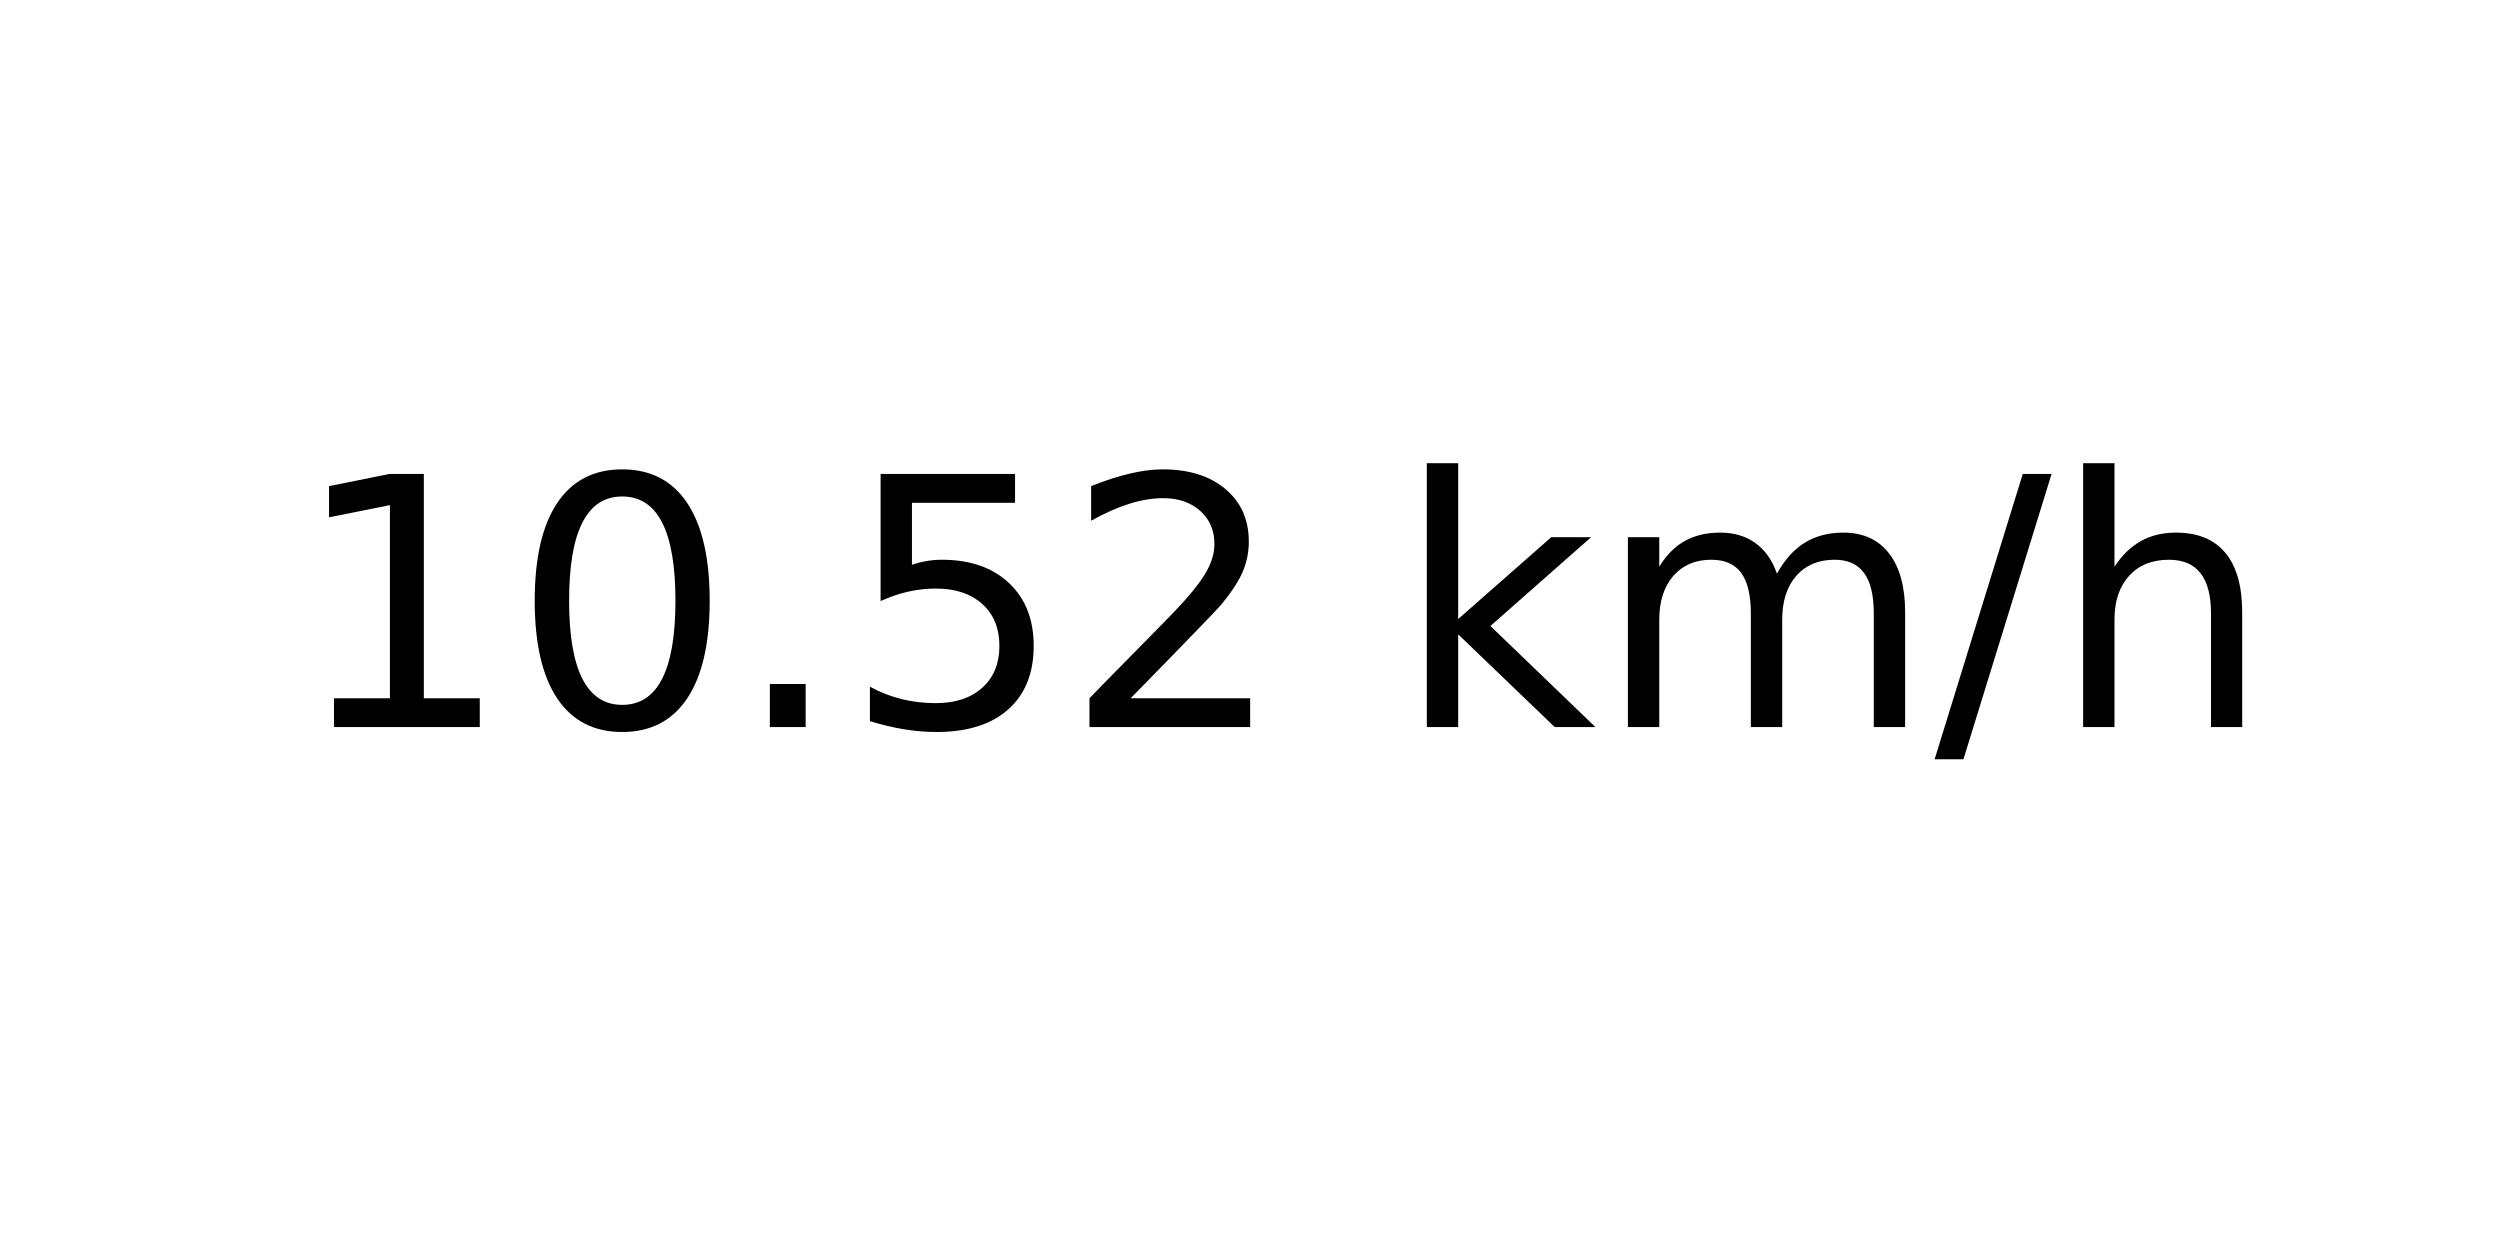
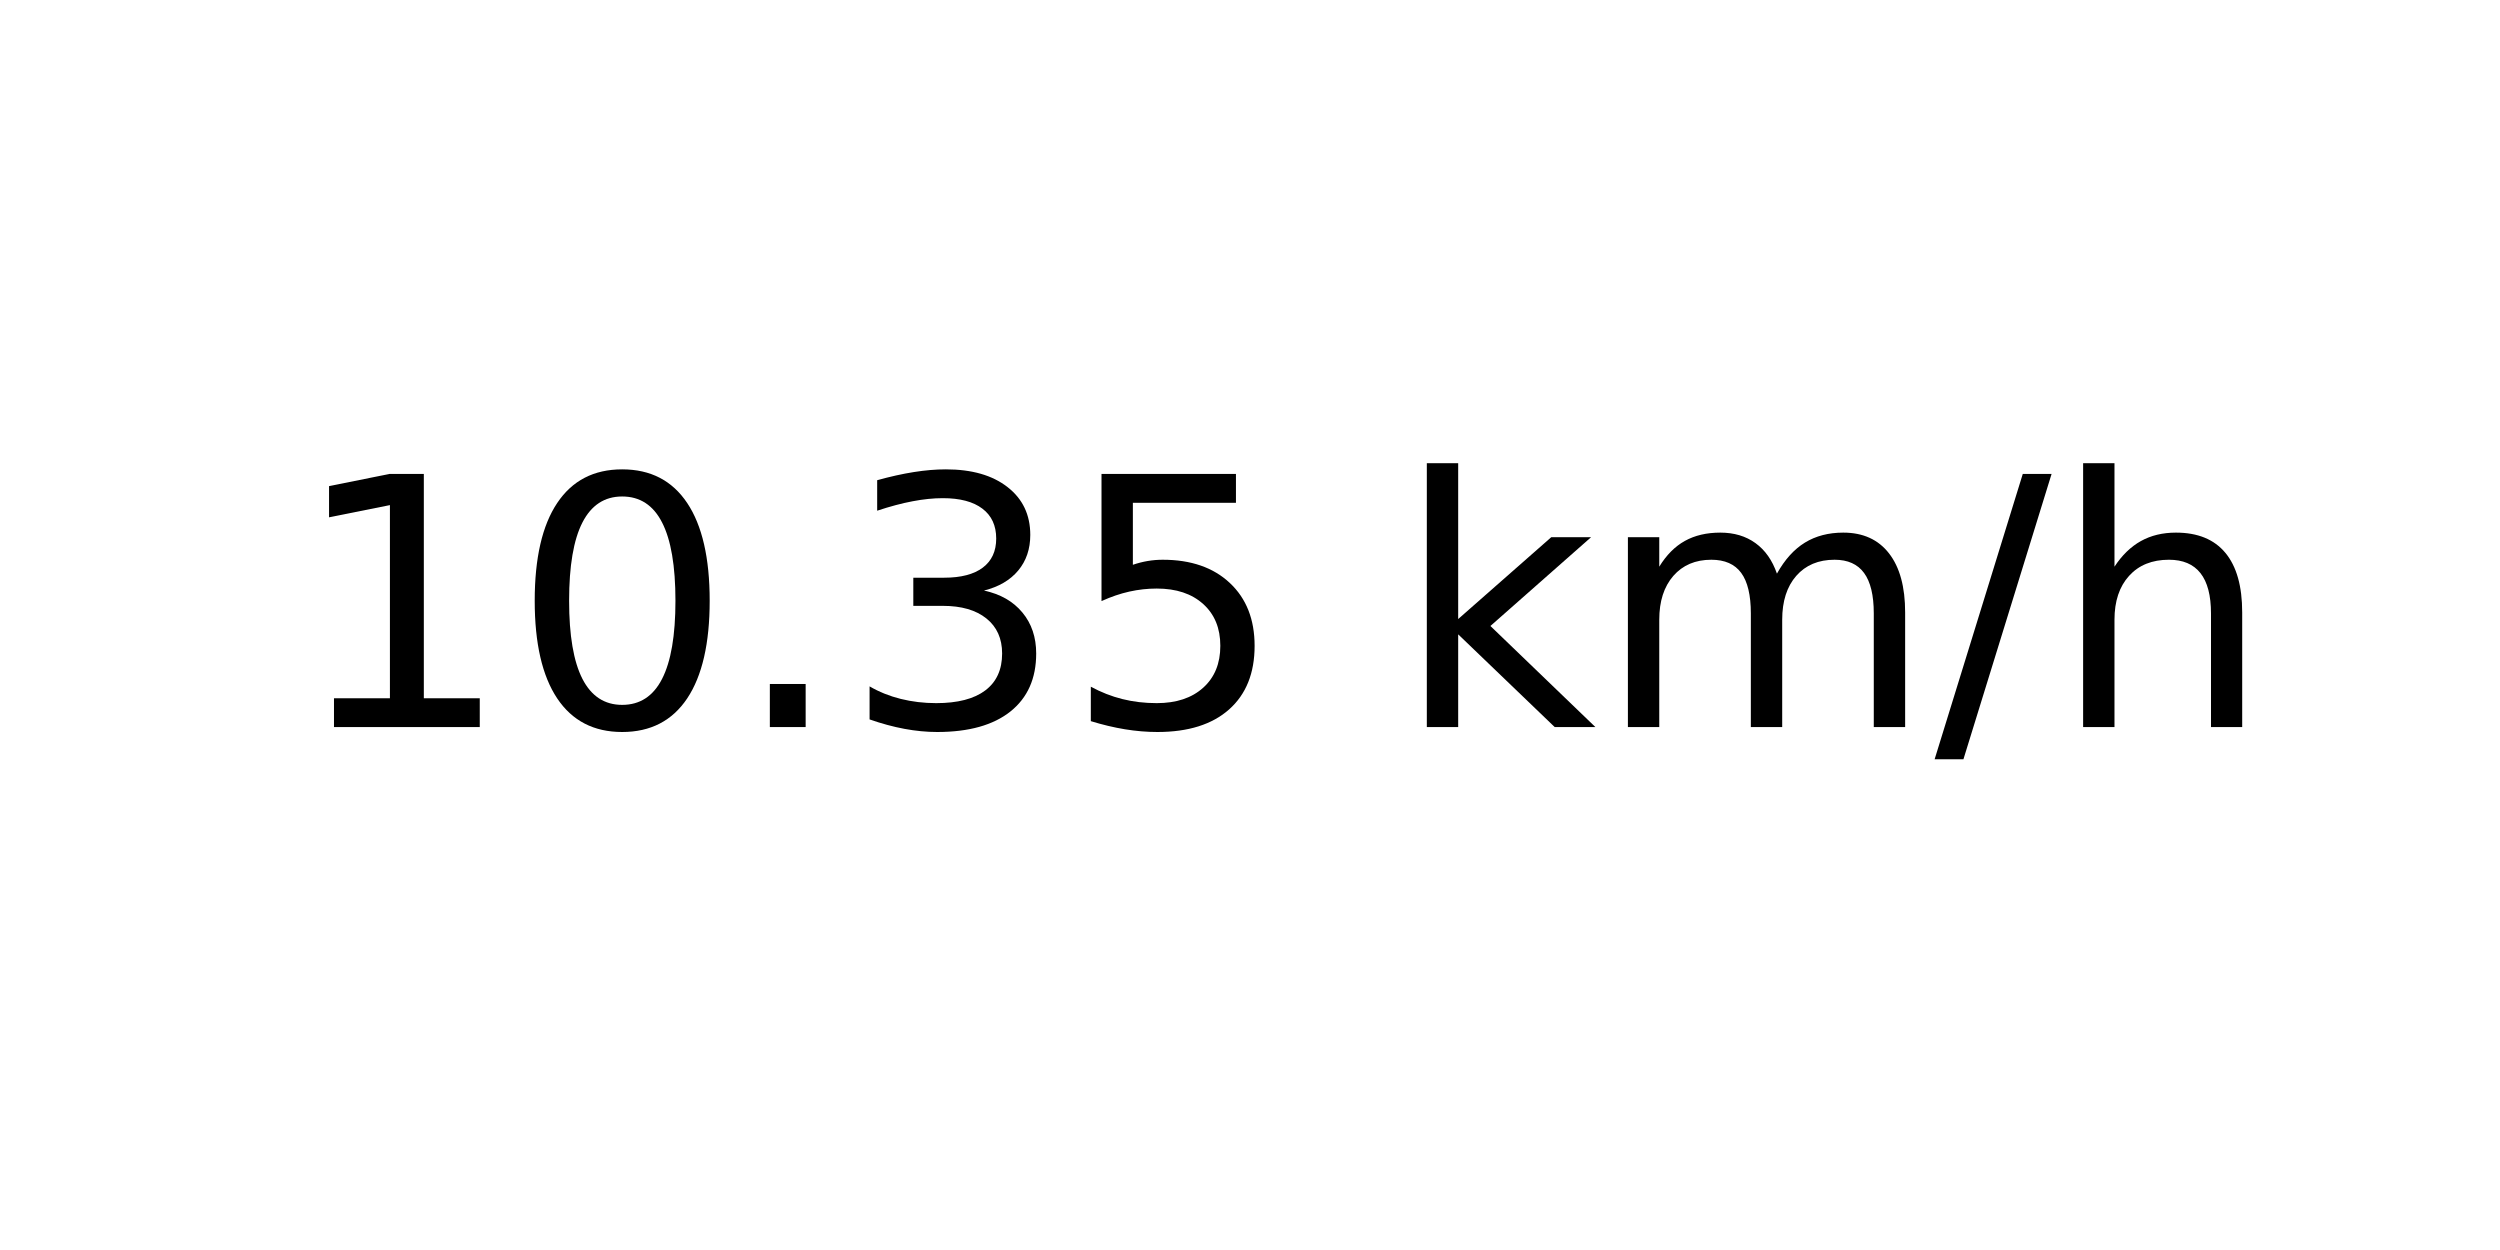
<svg xmlns="http://www.w3.org/2000/svg" xmlns:xlink="http://www.w3.org/1999/xlink" width="72pt" height="36pt" viewBox="0 0 72 36" version="1.1">
  <defs>
    <style type="text/css">*{stroke-linejoin: round; stroke-linecap: butt}</style>
  </defs>
  <g id="figure_1">
    <g id="axes_1">
      <g id="text_1">
        <g transform="translate(8.378125 20.93937) scale(0.1 -0.1)">
          <defs>
            <path id="DejaVuSans-31" d="M 794 531  L 1825 531  L 1825 4091  L 703 3866  L 703 4441  L 1819 4666  L 2450 4666  L 2450 531  L 3481 531  L 3481 0  L 794 0  L 794 531  z " transform="scale(0.015625)" />
            <path id="DejaVuSans-30" d="M 2034 4250  Q 1547 4250 1301 3770  Q 1056 3291 1056 2328  Q 1056 1369 1301 889  Q 1547 409 2034 409  Q 2525 409 2770 889  Q 3016 1369 3016 2328  Q 3016 3291 2770 3770  Q 2525 4250 2034 4250  z M 2034 4750  Q 2819 4750 3233 4129  Q 3647 3509 3647 2328  Q 3647 1150 3233 529  Q 2819 -91 2034 -91  Q 1250 -91 836 529  Q 422 1150 422 2328  Q 422 3509 836 4129  Q 1250 4750 2034 4750  z " transform="scale(0.015625)" />
            <path id="DejaVuSans-2e" d="M 684 794  L 1344 794  L 1344 0  L 684 0  L 684 794  z " transform="scale(0.015625)" />
+             <path id="DejaVuSans-33" d="M 2597 2516  Q 3050 2419 3304 2112  Q 3559 1806 3559 1356  Q 3559 666 3084 287  Q 2609 -91 1734 -91  Q 1441 -91 1130 -33  Q 819 25 488 141  L 488 750  Q 750 597 1062 519  Q 1375 441 1716 441  Q 2309 441 2620 675  Q 2931 909 2931 1356  Q 2931 1769 2642 2001  Q 2353 2234 1838 2234  L 1294 2234  L 1294 2753  L 1863 2753  Q 2328 2753 2575 2939  Q 2822 3125 2822 3475  Q 2822 3834 2567 4026  Q 2313 4219 1838 4219  Q 1578 4219 1281 4162  Q 984 4106 628 3988  L 628 4550  Q 988 4650 1302 4700  Q 1616 4750 1894 4750  Q 2613 4750 3031 4423  Q 3450 4097 3450 3541  Q 3450 3153 3228 2886  Q 3006 2619 2597 2516  z " transform="scale(0.015625)" />
            <path id="DejaVuSans-35" d="M 691 4666  L 3169 4666  L 3169 4134  L 1269 4134  L 1269 2991  Q 1406 3038 1543 3061  Q 1681 3084 1819 3084  Q 2600 3084 3056 2656  Q 3513 2228 3513 1497  Q 3513 744 3044 326  Q 2575 -91 1722 -91  Q 1428 -91 1123 -41  Q 819 9 494 109  L 494 744  Q 775 591 1075 516  Q 1375 441 1709 441  Q 2250 441 2565 725  Q 2881 1009 2881 1497  Q 2881 1984 2565 2268  Q 2250 2553 1709 2553  Q 1456 2553 1204 2497  Q 953 2441 691 2322  L 691 4666  z " transform="scale(0.015625)" />
-             <path id="DejaVuSans-32" d="M 1228 531  L 3431 531  L 3431 0  L 469 0  L 469 531  Q 828 903 1448 1529  Q 2069 2156 2228 2338  Q 2531 2678 2651 2914  Q 2772 3150 2772 3378  Q 2772 3750 2511 3984  Q 2250 4219 1831 4219  Q 1534 4219 1204 4116  Q 875 4013 500 3803  L 500 4441  Q 881 4594 1212 4672  Q 1544 4750 1819 4750  Q 2544 4750 2975 4387  Q 3406 4025 3406 3419  Q 3406 3131 3298 2873  Q 3191 2616 2906 2266  Q 2828 2175 2409 1742  Q 1991 1309 1228 531  z " transform="scale(0.015625)" />
            <path id="DejaVuSans-20" transform="scale(0.015625)" />
            <path id="DejaVuSans-6b" d="M 581 4863  L 1159 4863  L 1159 1991  L 2875 3500  L 3609 3500  L 1753 1863  L 3688 0  L 2938 0  L 1159 1709  L 1159 0  L 581 0  L 581 4863  z " transform="scale(0.015625)" />
            <path id="DejaVuSans-6d" d="M 3328 2828  Q 3544 3216 3844 3400  Q 4144 3584 4550 3584  Q 5097 3584 5394 3201  Q 5691 2819 5691 2113  L 5691 0  L 5113 0  L 5113 2094  Q 5113 2597 4934 2840  Q 4756 3084 4391 3084  Q 3944 3084 3684 2787  Q 3425 2491 3425 1978  L 3425 0  L 2847 0  L 2847 2094  Q 2847 2600 2669 2842  Q 2491 3084 2119 3084  Q 1678 3084 1418 2786  Q 1159 2488 1159 1978  L 1159 0  L 581 0  L 581 3500  L 1159 3500  L 1159 2956  Q 1356 3278 1631 3431  Q 1906 3584 2284 3584  Q 2666 3584 2933 3390  Q 3200 3197 3328 2828  z " transform="scale(0.015625)" />
            <path id="DejaVuSans-2f" d="M 1625 4666  L 2156 4666  L 531 -594  L 0 -594  L 1625 4666  z " transform="scale(0.015625)" />
            <path id="DejaVuSans-68" d="M 3513 2113  L 3513 0  L 2938 0  L 2938 2094  Q 2938 2591 2744 2837  Q 2550 3084 2163 3084  Q 1697 3084 1428 2787  Q 1159 2491 1159 1978  L 1159 0  L 581 0  L 581 4863  L 1159 4863  L 1159 2956  Q 1366 3272 1645 3428  Q 1925 3584 2291 3584  Q 2894 3584 3203 3211  Q 3513 2838 3513 2113  z " transform="scale(0.015625)" />
          </defs>
          <use xlink:href="#DejaVuSans-31" />
          <use xlink:href="#DejaVuSans-30" x="63.623" />
          <use xlink:href="#DejaVuSans-2e" x="127.246" />
-           <use xlink:href="#DejaVuSans-35" x="159.033" />
-           <use xlink:href="#DejaVuSans-32" x="222.656" />
+           <use xlink:href="#DejaVuSans-33" x="159.033" />
+           <use xlink:href="#DejaVuSans-35" x="222.656" />
          <use xlink:href="#DejaVuSans-20" x="286.279" />
          <use xlink:href="#DejaVuSans-6b" x="318.066" />
          <use xlink:href="#DejaVuSans-6d" x="375.977" />
          <use xlink:href="#DejaVuSans-2f" x="473.389" />
          <use xlink:href="#DejaVuSans-68" x="507.08" />
        </g>
      </g>
    </g>
  </g>
</svg>
